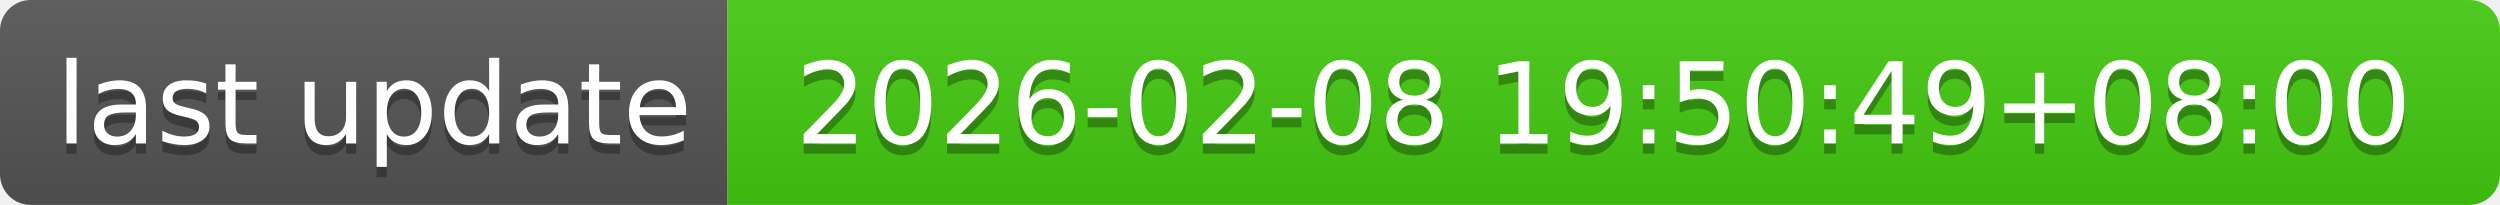
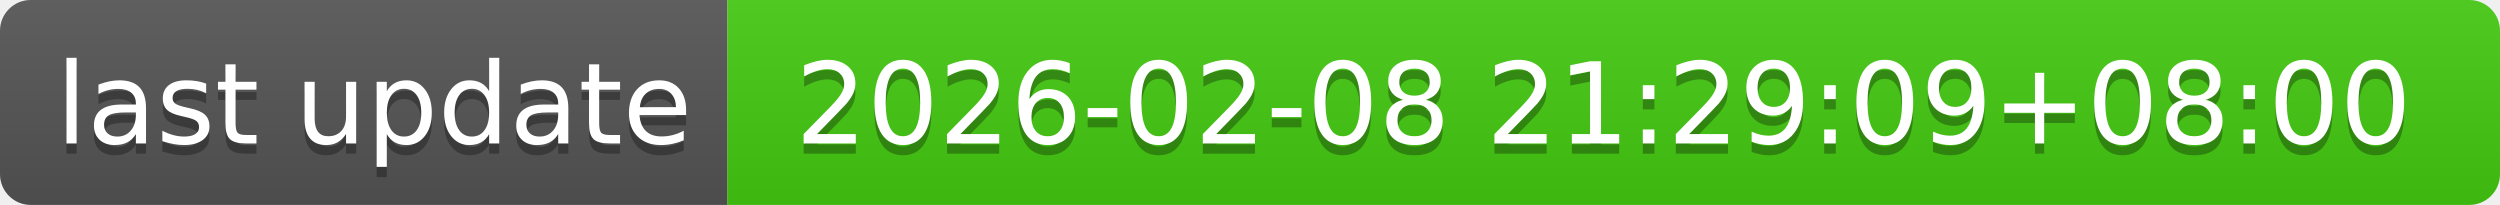
- <svg xmlns="http://www.w3.org/2000/svg" width="244" height="20" role="img" aria-label="last update: 2026-02-08 19:50:49+08:00">
+ <svg xmlns="http://www.w3.org/2000/svg" width="244" height="20" role="img" aria-label="last update: 2026-02-08 21:29:09+08:00">
  <linearGradient id="s" x2="0" y2="100%">
    <stop offset="0" stop-color="#bbb" stop-opacity=".1" />
    <stop offset="1" stop-opacity=".1" />
  </linearGradient>
  <clipPath id="r">
    <rect width="244" height="20" rx="3" fill="#fff" />
  </clipPath>
  <g clip-path="url(#r)">
    <rect width="71" height="20" fill="#555" />
    <rect x="71" width="173" height="20" fill="#4c1" />
    <rect width="244" height="20" fill="url(#s)" />
  </g>
  <g fill="#fff" text-anchor="middle" font-family="Verdana,Geneva,DejaVu Sans,sans-serif" text-rendering="geometricPrecision" font-size="110">
    <text aria-hidden="true" x="365" y="150" fill="#010101" fill-opacity=".3" transform="scale(.1)" textLength="610">last update</text>
    <text x="365" y="140" transform="scale(.1)" fill="#fff" textLength="610">last update</text>
-     <text aria-hidden="true" x="1565" y="150" fill="#010101" fill-opacity=".3" transform="scale(.1)" textLength="1630">2026-02-08 19:50:49+08:00</text>
-     <text x="1565" y="140" transform="scale(.1)" fill="#fff" textLength="1630">2026-02-08 19:50:49+08:00</text>
+     <text aria-hidden="true" x="1565" y="150" fill="#010101" fill-opacity=".3" transform="scale(.1)" textLength="1630">2026-02-08 21:29:09+08:00</text>
+     <text x="1565" y="140" transform="scale(.1)" fill="#fff" textLength="1630">2026-02-08 21:29:09+08:00</text>
  </g>
</svg>
